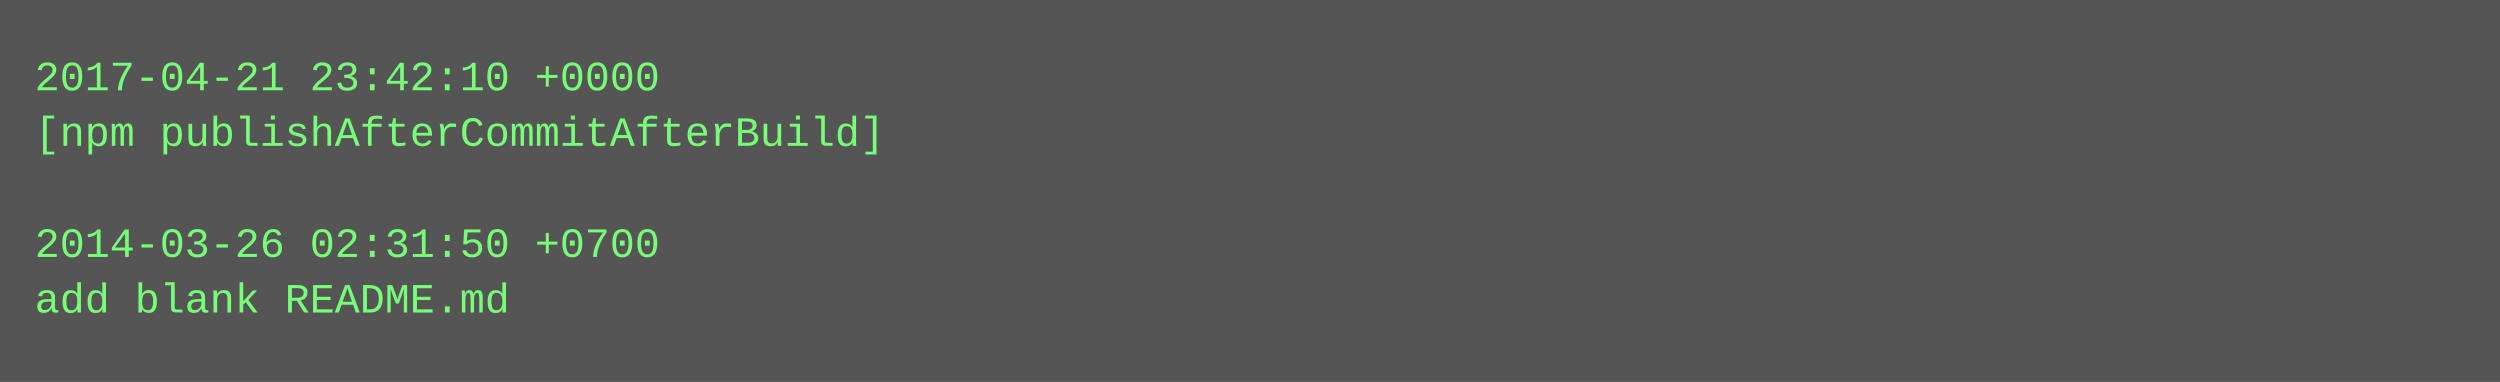
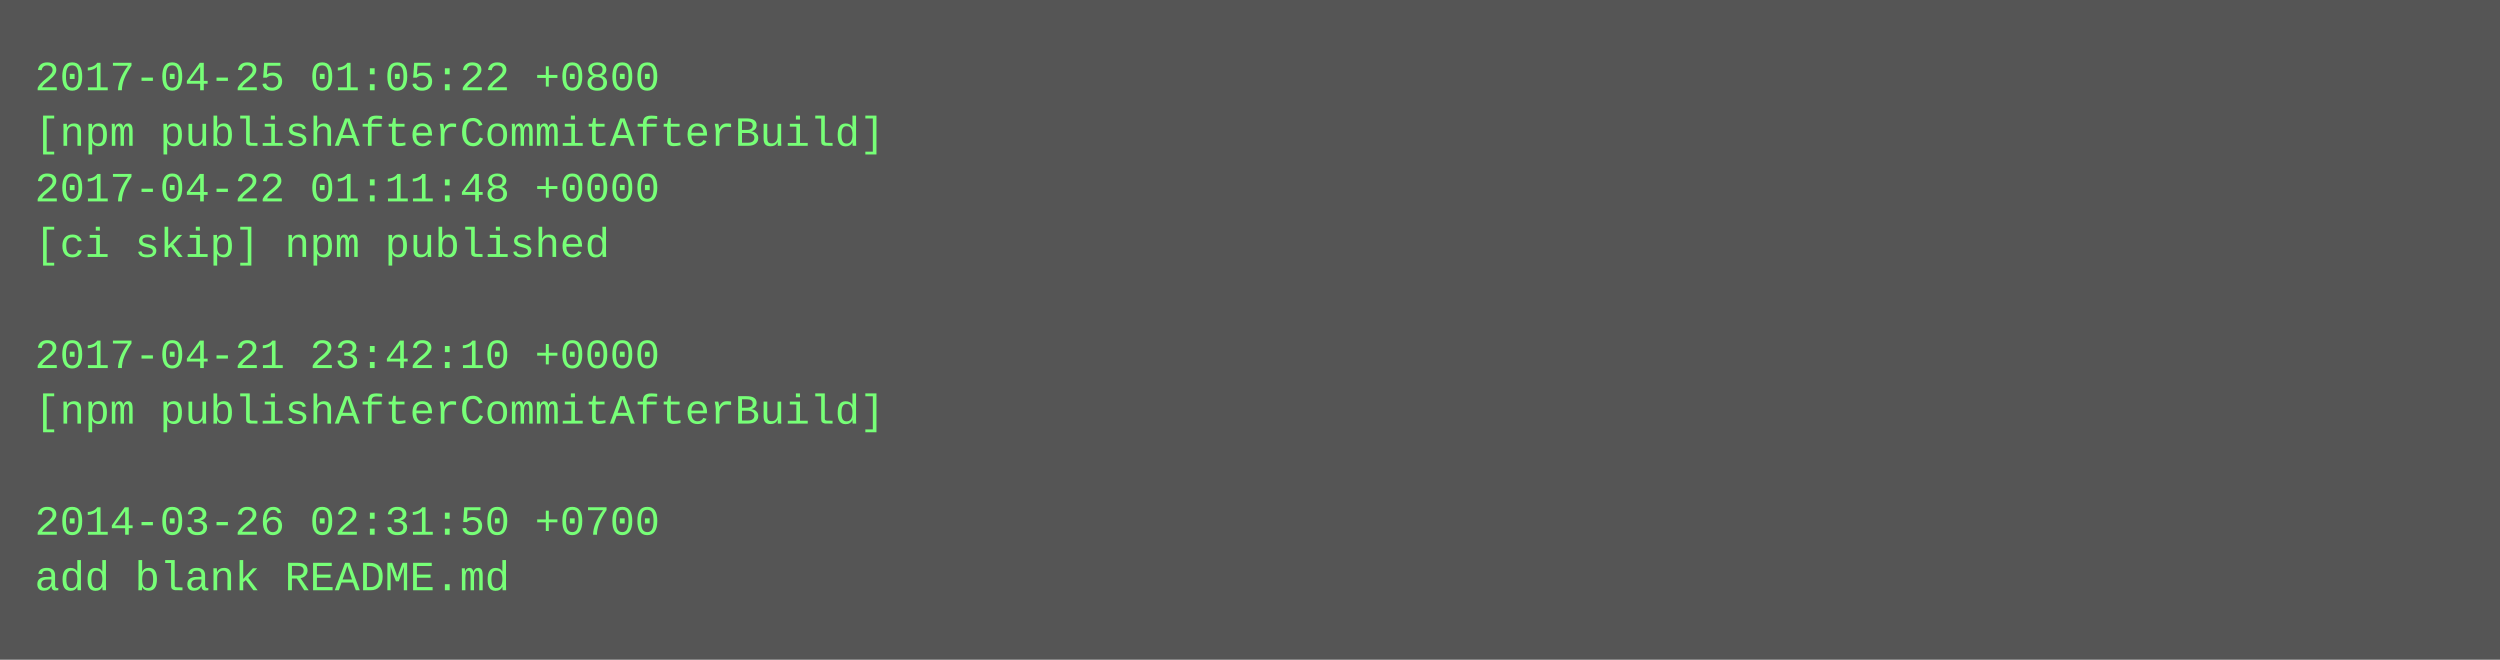
- <svg xmlns="http://www.w3.org/2000/svg" height="110" width="720">
-   <rect height="110" fill="#555" width="720" />
+ <svg xmlns="http://www.w3.org/2000/svg" height="190" width="720">
+   <rect height="190" fill="#555" width="720" />
  <text fill="#7f7" font-family="Courier New" font-size="12" xml:space="preserve">
-     <tspan x="10" y="26">2017-04-21 23:42:10 +0000</tspan>
+     <tspan x="10" y="26">2017-04-25 01:05:22 +0800</tspan>
    <tspan x="10" y="42">[npm publishAfterCommitAfterBuild]</tspan>
-     <tspan x="10" y="58" />
-     <tspan x="10" y="74">2014-03-26 02:31:50 +0700</tspan>
-     <tspan x="10" y="90">add blank README.md</tspan>
+     <tspan x="10" y="58">2017-04-22 01:11:48 +0000</tspan>
+     <tspan x="10" y="74">[ci skip] npm published</tspan>
+     <tspan x="10" y="90" />
+     <tspan x="10" y="106">2017-04-21 23:42:10 +0000</tspan>
+     <tspan x="10" y="122">[npm publishAfterCommitAfterBuild]</tspan>
+     <tspan x="10" y="138" />
+     <tspan x="10" y="154">2014-03-26 02:31:50 +0700</tspan>
+     <tspan x="10" y="170">add blank README.md</tspan>
  </text>
</svg>
